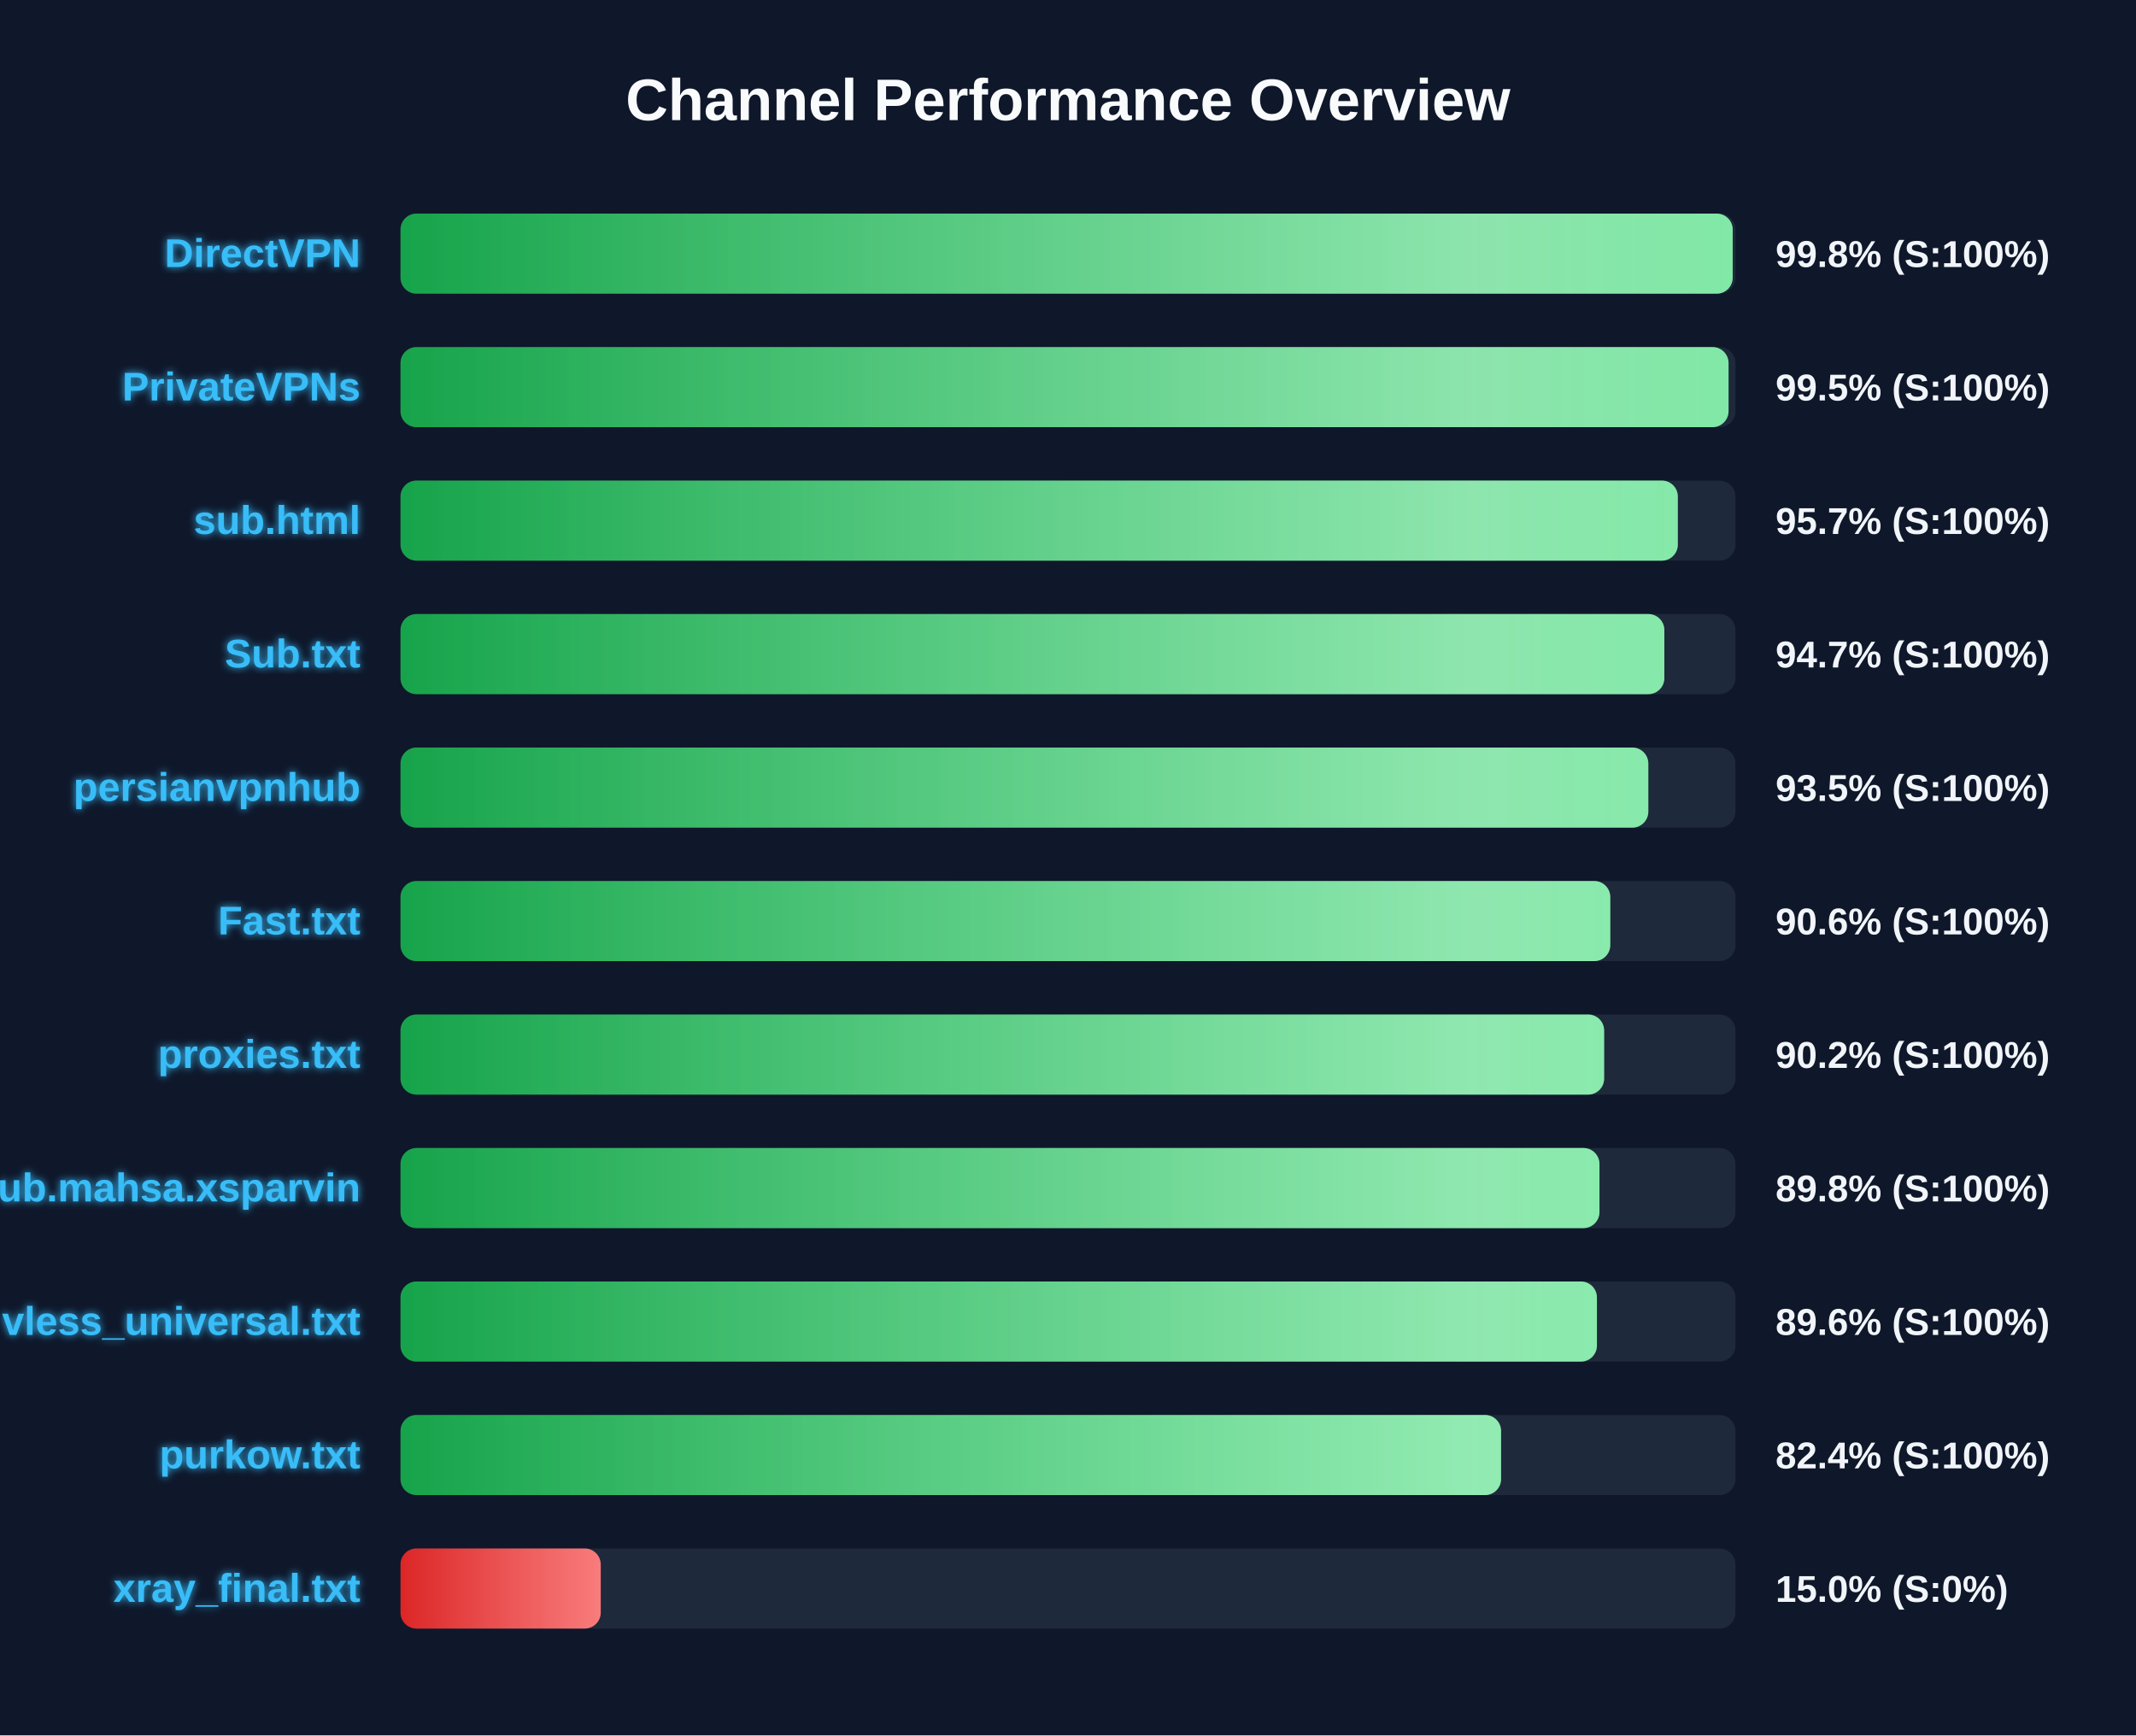
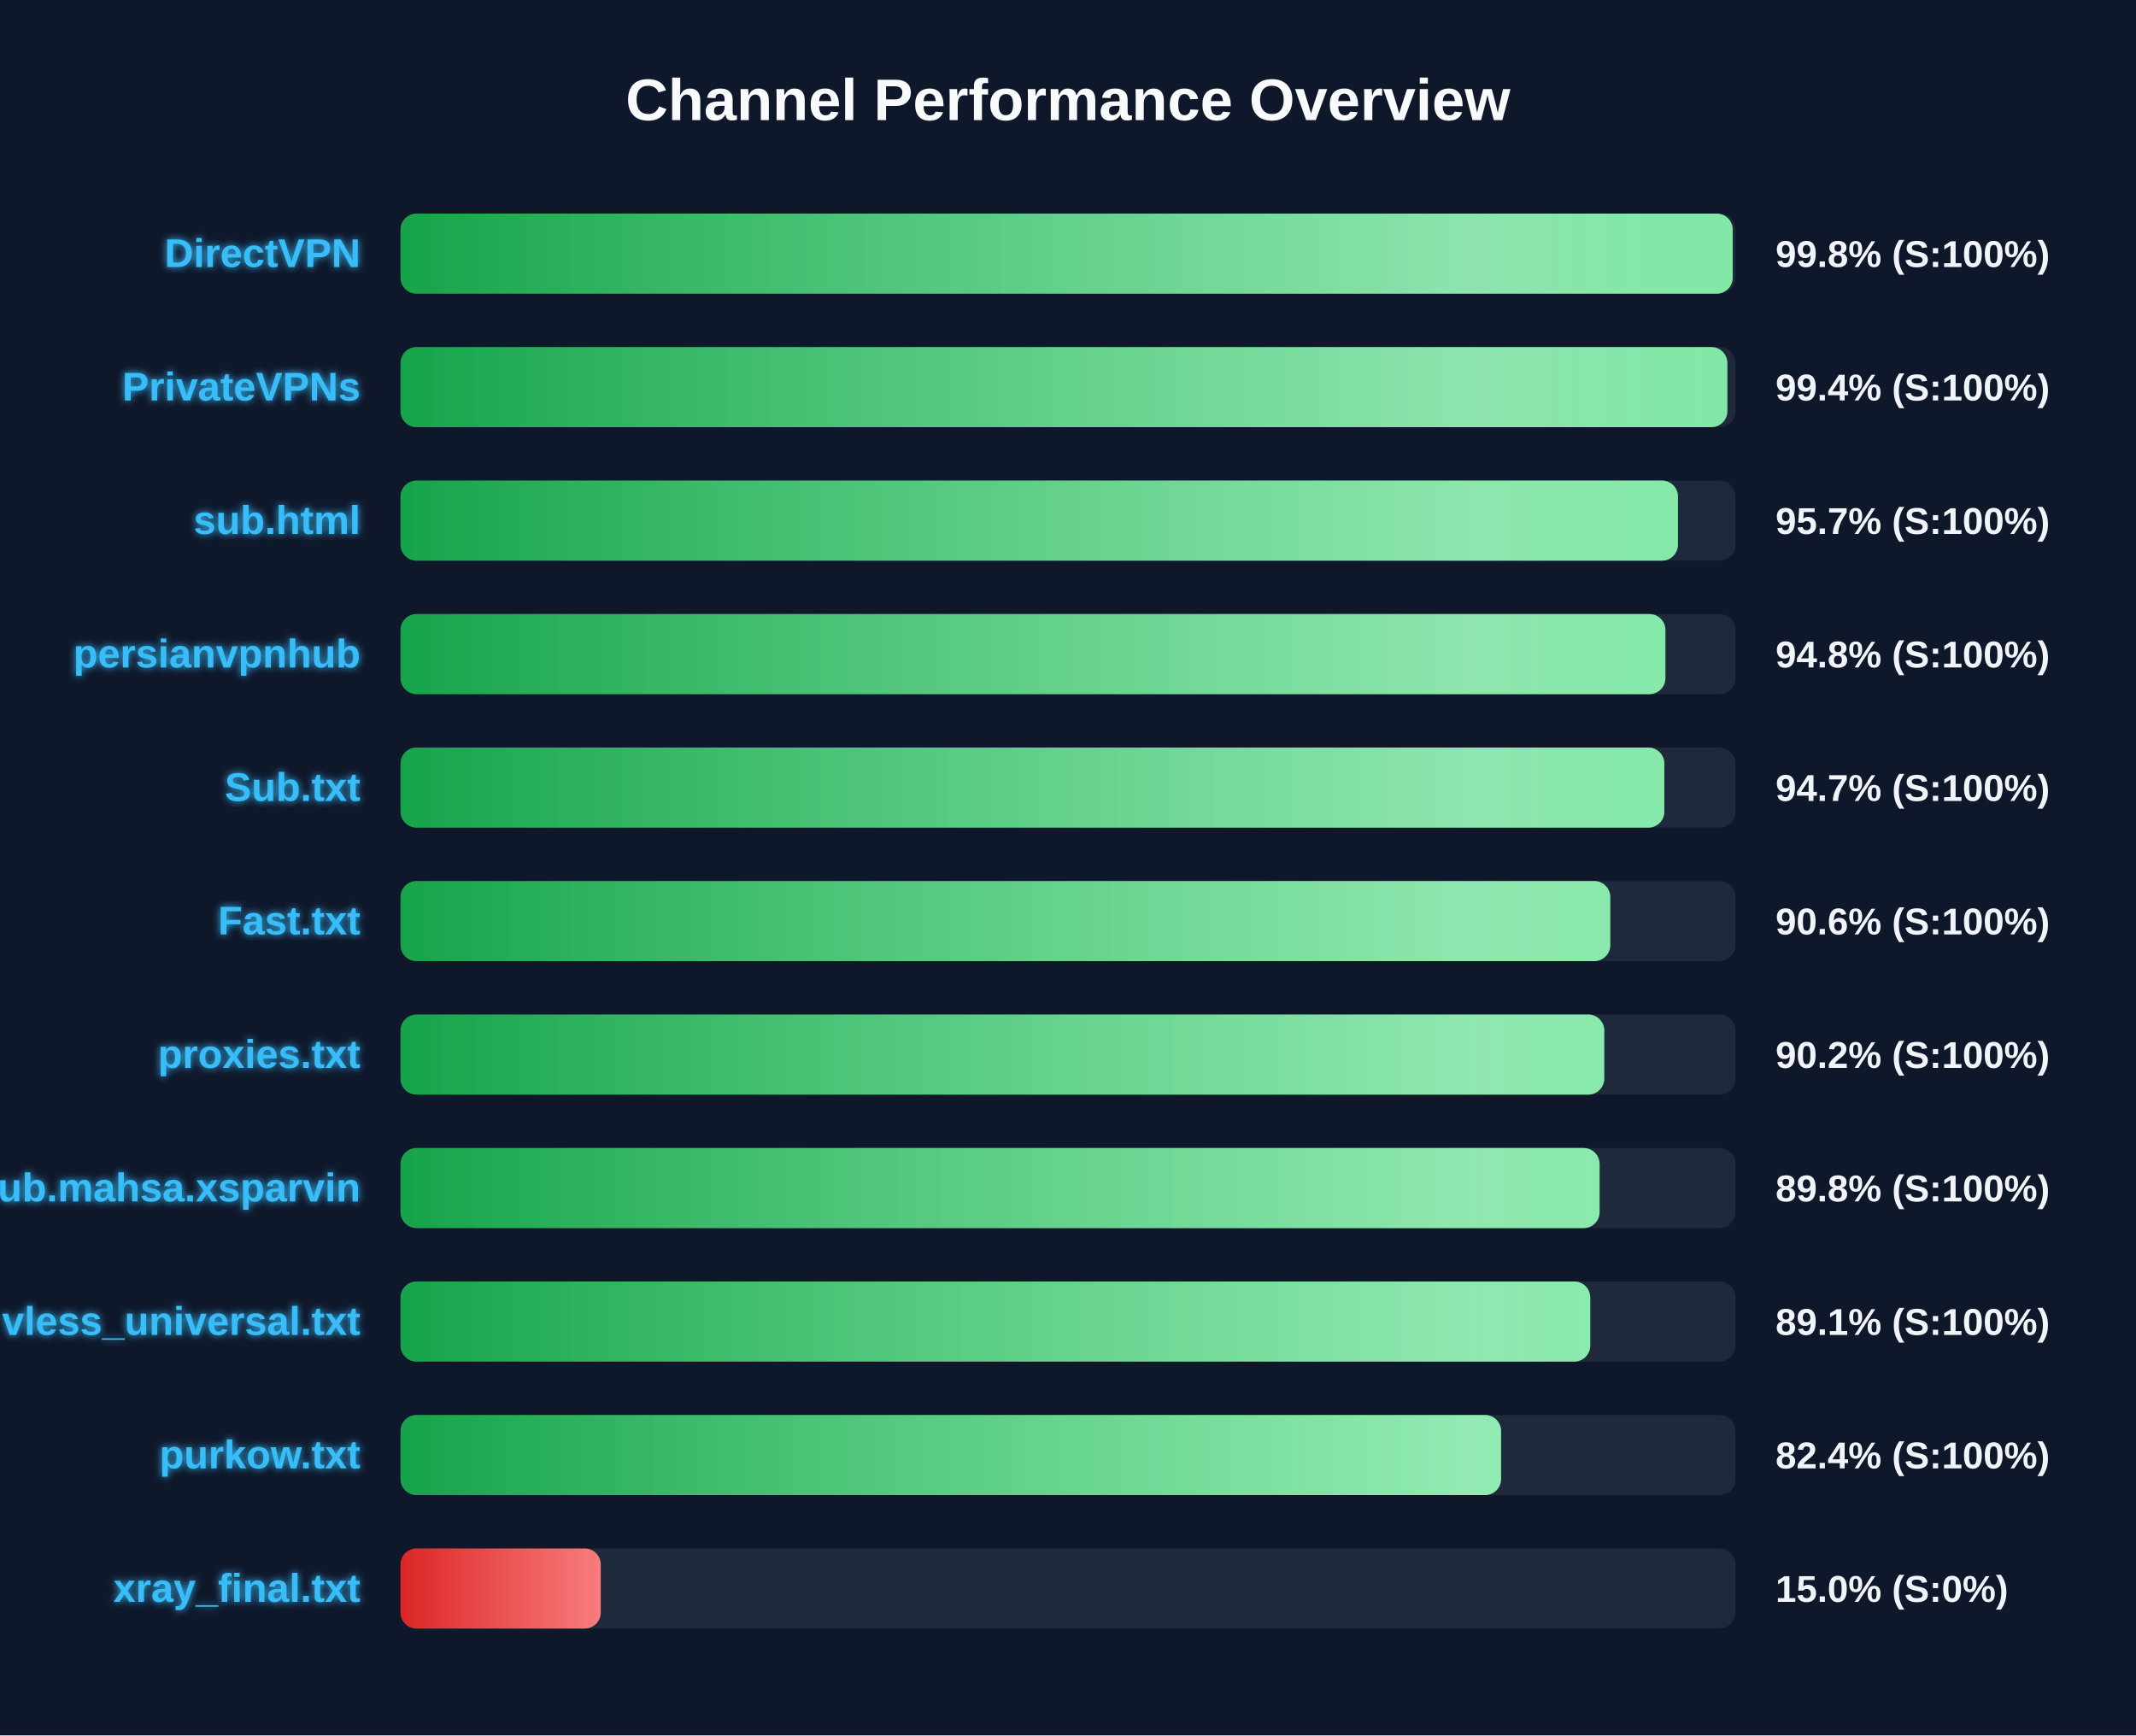
<svg xmlns="http://www.w3.org/2000/svg" width="800" height="650" version="1.1">
  <defs>
    <linearGradient id="grad-green" x1="0%" y1="0%" x2="100%" y2="0%">
      <stop offset="0%" stop-color="#16a34a" />
      <stop offset="100%" stop-color="#4ade80" />
    </linearGradient>
    <linearGradient id="grad-yellow" x1="0%" y1="0%" x2="100%" y2="0%">
      <stop offset="0%" stop-color="#ca8a04" />
      <stop offset="100%" stop-color="#fde047" />
    </linearGradient>
    <linearGradient id="grad-red" x1="0%" y1="0%" x2="100%" y2="0%">
      <stop offset="0%" stop-color="#dc2626" />
      <stop offset="100%" stop-color="#f87171" />
    </linearGradient>
    <linearGradient id="shimmer" x1="0%" y1="0%" x2="100%" y2="0%">
      <stop offset="0%" stop-color="rgba(255,255,255,0)" />
      <stop offset="50%" stop-color="rgba(255,255,255,0.4)" />
      <stop offset="100%" stop-color="rgba(255,255,255,0)" />
    </linearGradient>
    <filter id="glow" x="-20%" y="-20%" width="140%" height="140%">
      <feGaussianBlur stdDeviation="1.5" result="blur" />
      <feComposite in="SourceGraphic" in2="blur" operator="over" />
    </filter>
  </defs>
  <style>
        .bg-rect { fill: #0f172a; }
        .title { font: bold 22px 'Segoe UI', Arial, sans-serif; fill: #f8fafc; }
        .row { font: bold 15px 'Segoe UI', Arial, sans-serif; fill: #38bdf8; filter: url(#glow); }
        .score { font: bold 14px 'Segoe UI', Arial, sans-serif; fill: #f1f5f9; }
        @keyframes shimmer-anim {
            0% { transform: translateX(-100%); }
            100% { transform: translateX(200%); }
        }
        .shimmer-rect {
            animation: shimmer-anim 2.5s infinite linear;
        }
    </style>
  <rect width="100%" height="100%" class="bg-rect" />
  <text x="400" y="45" text-anchor="middle" class="title">Channel Performance Overview</text>
  <rect x="150" y="80" width="500" height="30" fill="#1e293b" rx="6" />
  <clipPath id="clip-0">
    <rect x="150" y="80" width="498.95" height="30" rx="6" />
  </clipPath>
  <rect x="150" y="80" width="498.95" height="30" fill="url(#grad-green)" rx="6" />
  <g clip-path="url(#clip-0)">
    <rect x="150" y="80" width="100%" height="30" fill="url(#shimmer)" class="shimmer-rect" />
  </g>
  <text x="135" y="100" text-anchor="end" class="row">DirectVPN</text>
  <text x="665" y="100" text-anchor="start" class="score">99.8% (S:100%)</text>
  <rect x="150" y="130" width="500" height="30" fill="#1e293b" rx="6" />
  <clipPath id="clip-1">
-     <rect x="150" y="130" width="497.4" height="30" rx="6" />
+     <rect x="150" y="130" width="496.95" height="30" rx="6" />
  </clipPath>
-   <rect x="150" y="130" width="497.4" height="30" fill="url(#grad-green)" rx="6" />
+   <rect x="150" y="130" width="496.95" height="30" fill="url(#grad-green)" rx="6" />
  <g clip-path="url(#clip-1)">
    <rect x="150" y="130" width="100%" height="30" fill="url(#shimmer)" class="shimmer-rect" />
  </g>
  <text x="135" y="150" text-anchor="end" class="row">PrivateVPNs</text>
-   <text x="665" y="150" text-anchor="start" class="score">99.5% (S:100%)</text>
+   <text x="665" y="150" text-anchor="start" class="score">99.4% (S:100%)</text>
  <rect x="150" y="180" width="500" height="30" fill="#1e293b" rx="6" />
  <clipPath id="clip-2">
-     <rect x="150" y="180" width="478.4" height="30" rx="6" />
+     <rect x="150" y="180" width="478.45" height="30" rx="6" />
  </clipPath>
-   <rect x="150" y="180" width="478.4" height="30" fill="url(#grad-green)" rx="6" />
+   <rect x="150" y="180" width="478.45" height="30" fill="url(#grad-green)" rx="6" />
  <g clip-path="url(#clip-2)">
    <rect x="150" y="180" width="100%" height="30" fill="url(#shimmer)" class="shimmer-rect" />
  </g>
  <text x="135" y="200" text-anchor="end" class="row">sub.html</text>
  <text x="665" y="200" text-anchor="start" class="score">95.7% (S:100%)</text>
  <rect x="150" y="230" width="500" height="30" fill="#1e293b" rx="6" />
  <clipPath id="clip-3">
-     <rect x="150" y="230" width="473.35" height="30" rx="6" />
+     <rect x="150" y="230" width="473.75" height="30" rx="6" />
  </clipPath>
-   <rect x="150" y="230" width="473.35" height="30" fill="url(#grad-green)" rx="6" />
+   <rect x="150" y="230" width="473.75" height="30" fill="url(#grad-green)" rx="6" />
  <g clip-path="url(#clip-3)">
    <rect x="150" y="230" width="100%" height="30" fill="url(#shimmer)" class="shimmer-rect" />
  </g>
-   <text x="135" y="250" text-anchor="end" class="row">Sub.txt</text>
-   <text x="665" y="250" text-anchor="start" class="score">94.7% (S:100%)</text>
+   <text x="135" y="250" text-anchor="end" class="row">persianvpnhub</text>
+   <text x="665" y="250" text-anchor="start" class="score">94.8% (S:100%)</text>
  <rect x="150" y="280" width="500" height="30" fill="#1e293b" rx="6" />
  <clipPath id="clip-4">
-     <rect x="150" y="280" width="467.35" height="30" rx="6" />
+     <rect x="150" y="280" width="473.35" height="30" rx="6" />
  </clipPath>
-   <rect x="150" y="280" width="467.35" height="30" fill="url(#grad-green)" rx="6" />
+   <rect x="150" y="280" width="473.35" height="30" fill="url(#grad-green)" rx="6" />
  <g clip-path="url(#clip-4)">
    <rect x="150" y="280" width="100%" height="30" fill="url(#shimmer)" class="shimmer-rect" />
  </g>
-   <text x="135" y="300" text-anchor="end" class="row">persianvpnhub</text>
-   <text x="665" y="300" text-anchor="start" class="score">93.5% (S:100%)</text>
+   <text x="135" y="300" text-anchor="end" class="row">Sub.txt</text>
+   <text x="665" y="300" text-anchor="start" class="score">94.7% (S:100%)</text>
  <rect x="150" y="330" width="500" height="30" fill="#1e293b" rx="6" />
  <clipPath id="clip-5">
    <rect x="150" y="330" width="453.1" height="30" rx="6" />
  </clipPath>
  <rect x="150" y="330" width="453.1" height="30" fill="url(#grad-green)" rx="6" />
  <g clip-path="url(#clip-5)">
    <rect x="150" y="330" width="100%" height="30" fill="url(#shimmer)" class="shimmer-rect" />
  </g>
  <text x="135" y="350" text-anchor="end" class="row">Fast.txt</text>
  <text x="665" y="350" text-anchor="start" class="score">90.6% (S:100%)</text>
  <rect x="150" y="380" width="500" height="30" fill="#1e293b" rx="6" />
  <clipPath id="clip-6">
-     <rect x="150" y="380" width="450.8" height="30" rx="6" />
+     <rect x="150" y="380" width="450.85" height="30" rx="6" />
  </clipPath>
-   <rect x="150" y="380" width="450.8" height="30" fill="url(#grad-green)" rx="6" />
+   <rect x="150" y="380" width="450.85" height="30" fill="url(#grad-green)" rx="6" />
  <g clip-path="url(#clip-6)">
    <rect x="150" y="380" width="100%" height="30" fill="url(#shimmer)" class="shimmer-rect" />
  </g>
  <text x="135" y="400" text-anchor="end" class="row">proxies.txt</text>
  <text x="665" y="400" text-anchor="start" class="score">90.2% (S:100%)</text>
  <rect x="150" y="430" width="500" height="30" fill="#1e293b" rx="6" />
  <clipPath id="clip-7">
-     <rect x="150" y="430" width="449.05" height="30" rx="6" />
+     <rect x="150" y="430" width="449.1" height="30" rx="6" />
  </clipPath>
-   <rect x="150" y="430" width="449.05" height="30" fill="url(#grad-green)" rx="6" />
+   <rect x="150" y="430" width="449.1" height="30" fill="url(#grad-green)" rx="6" />
  <g clip-path="url(#clip-7)">
    <rect x="150" y="430" width="100%" height="30" fill="url(#shimmer)" class="shimmer-rect" />
  </g>
  <text x="135" y="450" text-anchor="end" class="row">Sub.mahsa.xsparvin</text>
  <text x="665" y="450" text-anchor="start" class="score">89.8% (S:100%)</text>
  <rect x="150" y="480" width="500" height="30" fill="#1e293b" rx="6" />
  <clipPath id="clip-8">
-     <rect x="150" y="480" width="448.1" height="30" rx="6" />
+     <rect x="150" y="480" width="445.6" height="30" rx="6" />
  </clipPath>
-   <rect x="150" y="480" width="448.1" height="30" fill="url(#grad-green)" rx="6" />
+   <rect x="150" y="480" width="445.6" height="30" fill="url(#grad-green)" rx="6" />
  <g clip-path="url(#clip-8)">
    <rect x="150" y="480" width="100%" height="30" fill="url(#shimmer)" class="shimmer-rect" />
  </g>
  <text x="135" y="500" text-anchor="end" class="row">vless_universal.txt</text>
-   <text x="665" y="500" text-anchor="start" class="score">89.6% (S:100%)</text>
+   <text x="665" y="500" text-anchor="start" class="score">89.1% (S:100%)</text>
  <rect x="150" y="530" width="500" height="30" fill="#1e293b" rx="6" />
  <clipPath id="clip-9">
    <rect x="150" y="530" width="412.2" height="30" rx="6" />
  </clipPath>
  <rect x="150" y="530" width="412.2" height="30" fill="url(#grad-green)" rx="6" />
  <g clip-path="url(#clip-9)">
    <rect x="150" y="530" width="100%" height="30" fill="url(#shimmer)" class="shimmer-rect" />
  </g>
  <text x="135" y="550" text-anchor="end" class="row">purkow.txt</text>
  <text x="665" y="550" text-anchor="start" class="score">82.4% (S:100%)</text>
  <rect x="150" y="580" width="500" height="30" fill="#1e293b" rx="6" />
  <clipPath id="clip-10">
    <rect x="150" y="580" width="75.0" height="30" rx="6" />
  </clipPath>
  <rect x="150" y="580" width="75.0" height="30" fill="url(#grad-red)" rx="6" />
  <g clip-path="url(#clip-10)">
    <rect x="150" y="580" width="100%" height="30" fill="url(#shimmer)" class="shimmer-rect" />
  </g>
  <text x="135" y="600" text-anchor="end" class="row">xray_final.txt</text>
  <text x="665" y="600" text-anchor="start" class="score">15.0% (S:0%)</text>
</svg>
